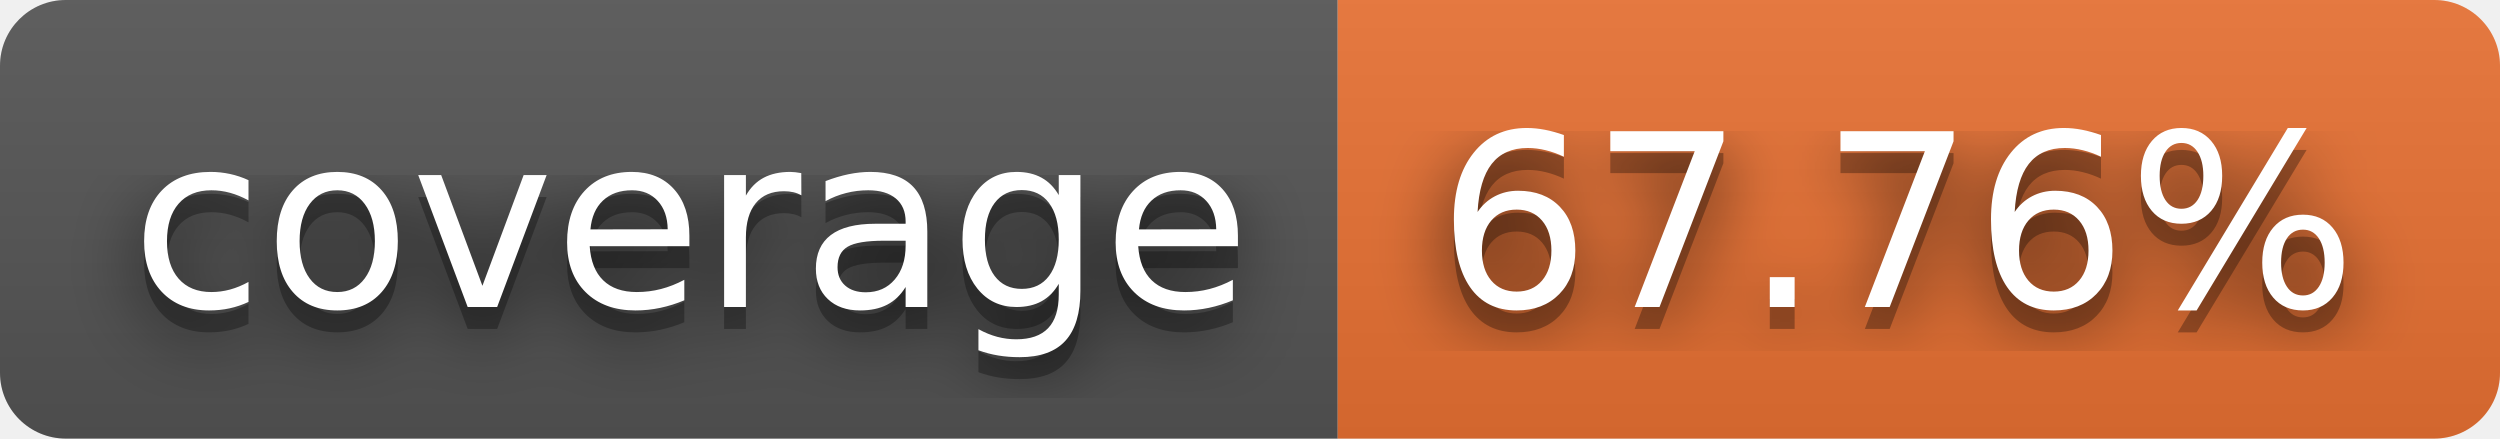
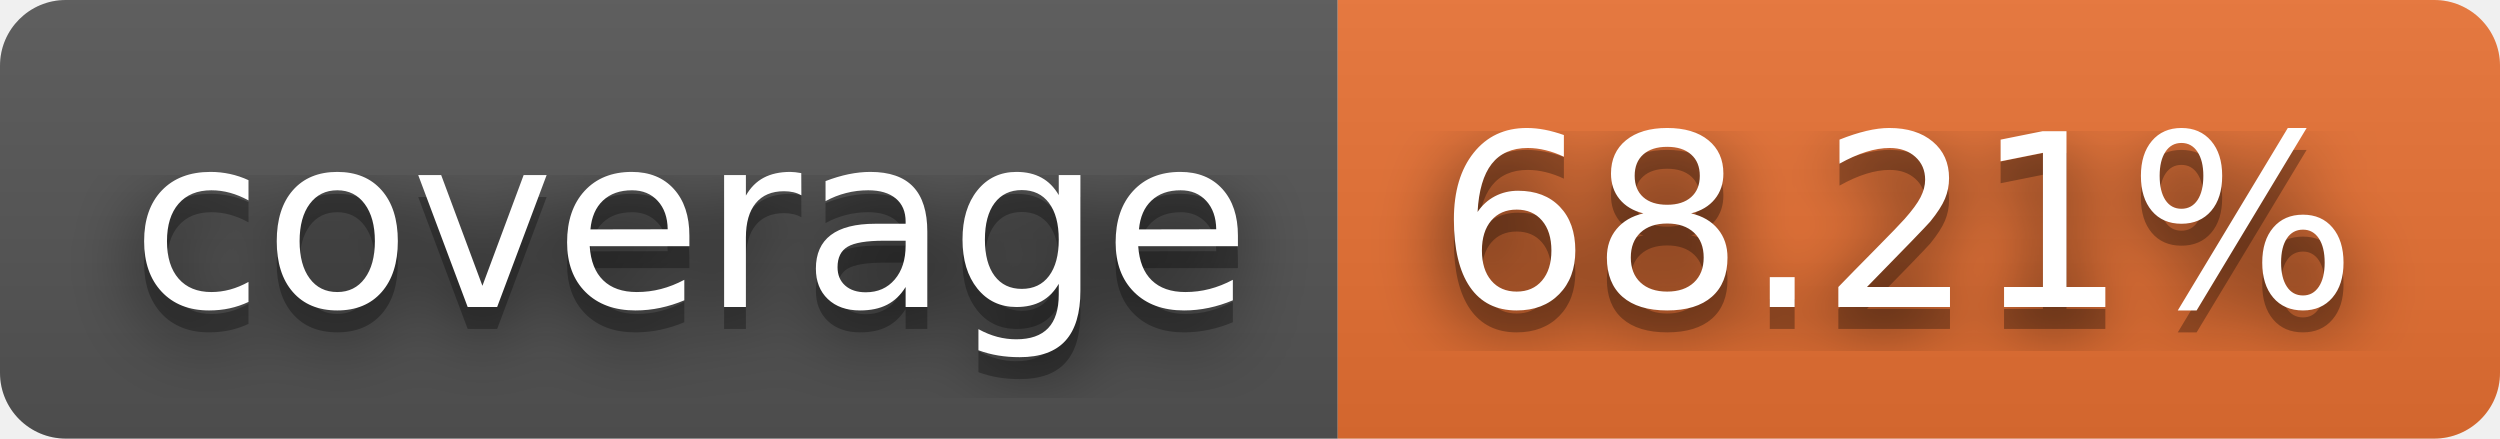
- <svg xmlns="http://www.w3.org/2000/svg" width="114" height="20" role="img" aria-label="coverage: 67.76%">
+ <svg xmlns="http://www.w3.org/2000/svg" width="114" height="20" role="img" aria-label="coverage: 68.21%">
  <filter id="blur">
    <feGaussianBlur stdDeviation="16" />
  </filter>
  <linearGradient id="s" x2="0" y2="100%">
    <stop offset="0" stop-color="#bbb" stop-opacity=".1" />
    <stop offset="1" stop-opacity=".1" />
  </linearGradient>
  <clipPath id="r">
    <rect width="114" height="20" rx="3" />
  </clipPath>
  <g clip-path="url(#r)">
    <rect width="61" height="20" fill="#555" />
    <rect x="61" width="53" height="20" fill="#ea7233" />
    <rect width="114" height="20" fill="url(#s)" />
  </g>
  <g fill="#fff" text-anchor="middle" font-family="Verdana,Geneva,DejaVu Sans,sans-serif" text-rendering="geometricPrecision" font-size="110">
    <g transform="scale(.1)">
      <g aria-hidden="true" fill="#010101">
        <text x="315" y="150" fill-opacity=".8" filter="url(#blur)" textLength="510">coverage</text>
        <text x="315" y="150" fill-opacity=".3" textLength="510">coverage</text>
      </g>
      <text x="315" y="140" textLength="510">coverage</text>
    </g>
    <g transform="scale(.1)">
      <g aria-hidden="true" fill="#010101">
-         <text x="865" y="150" fill-opacity=".8" filter="url(#blur)" textLength="430">67.76%</text>
-         <text x="865" y="150" fill-opacity=".3" textLength="430">67.76%</text>
+         <text x="865" y="150" fill-opacity=".8" filter="url(#blur)" textLength="430">68.21%</text>
+         <text x="865" y="150" fill-opacity=".3" textLength="430">68.21%</text>
      </g>
-       <text x="865" y="140" textLength="430">67.76%</text>
+       <text x="865" y="140" textLength="430">68.21%</text>
    </g>
  </g>
</svg>
